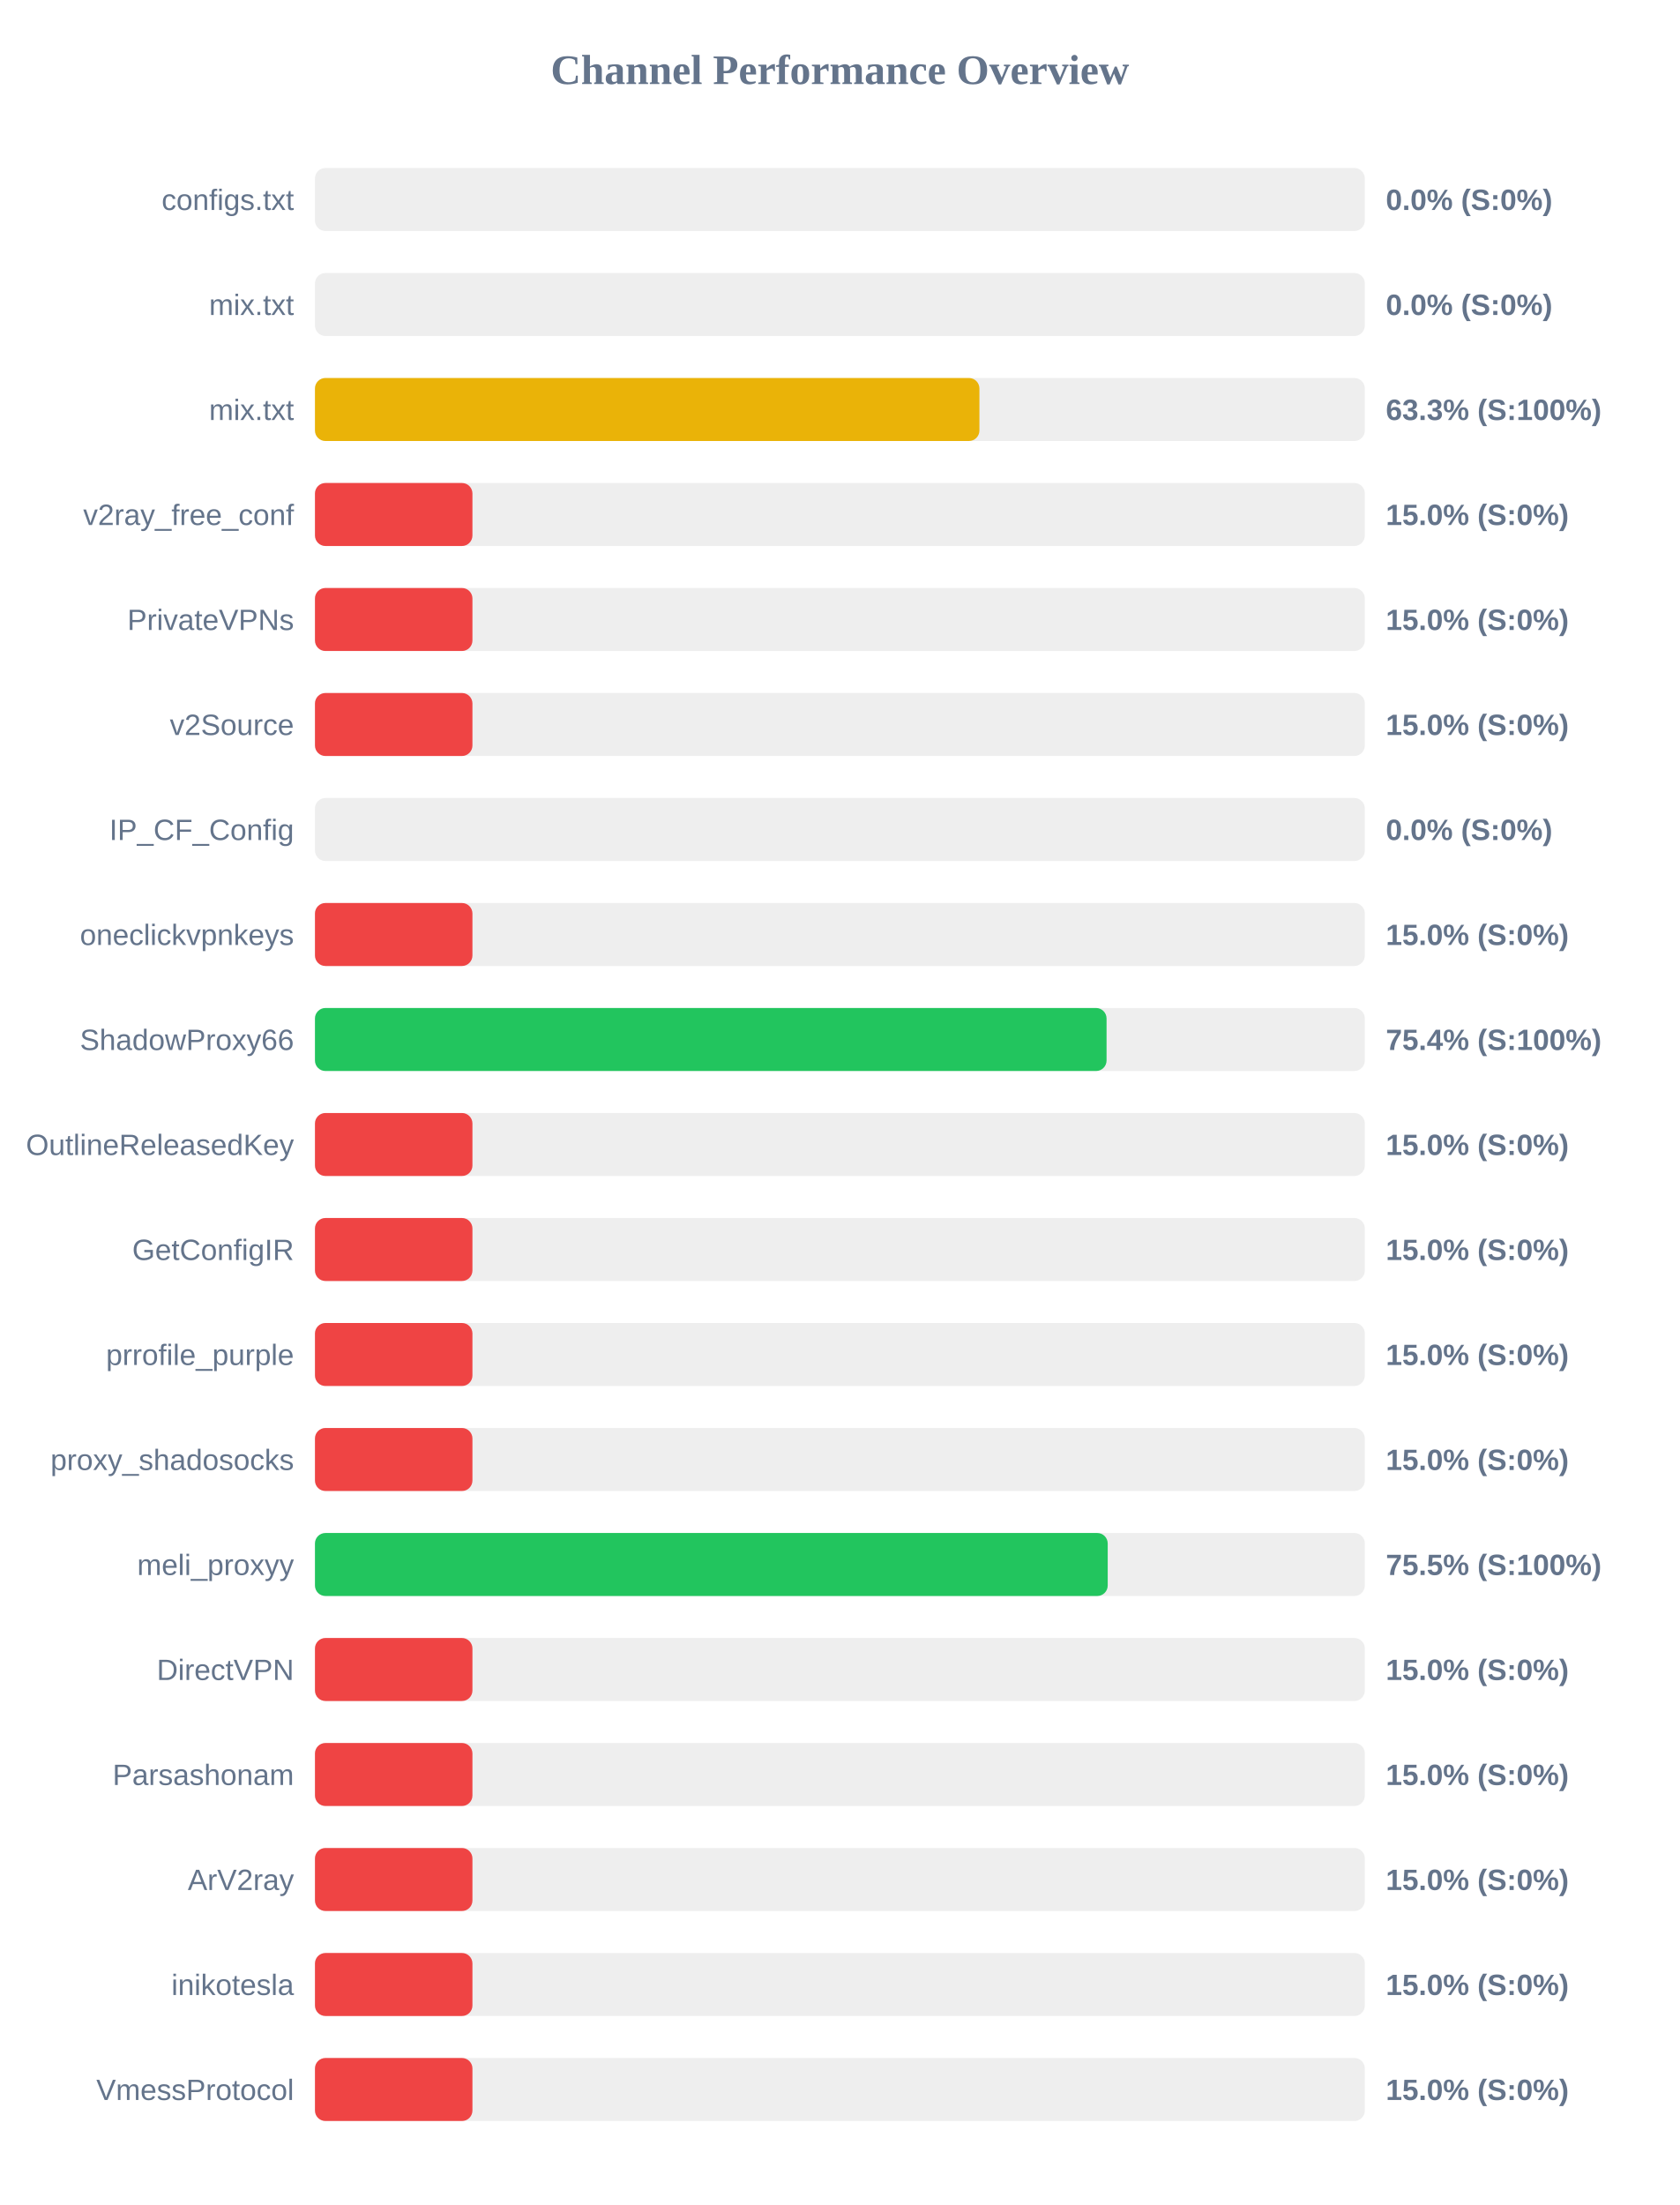
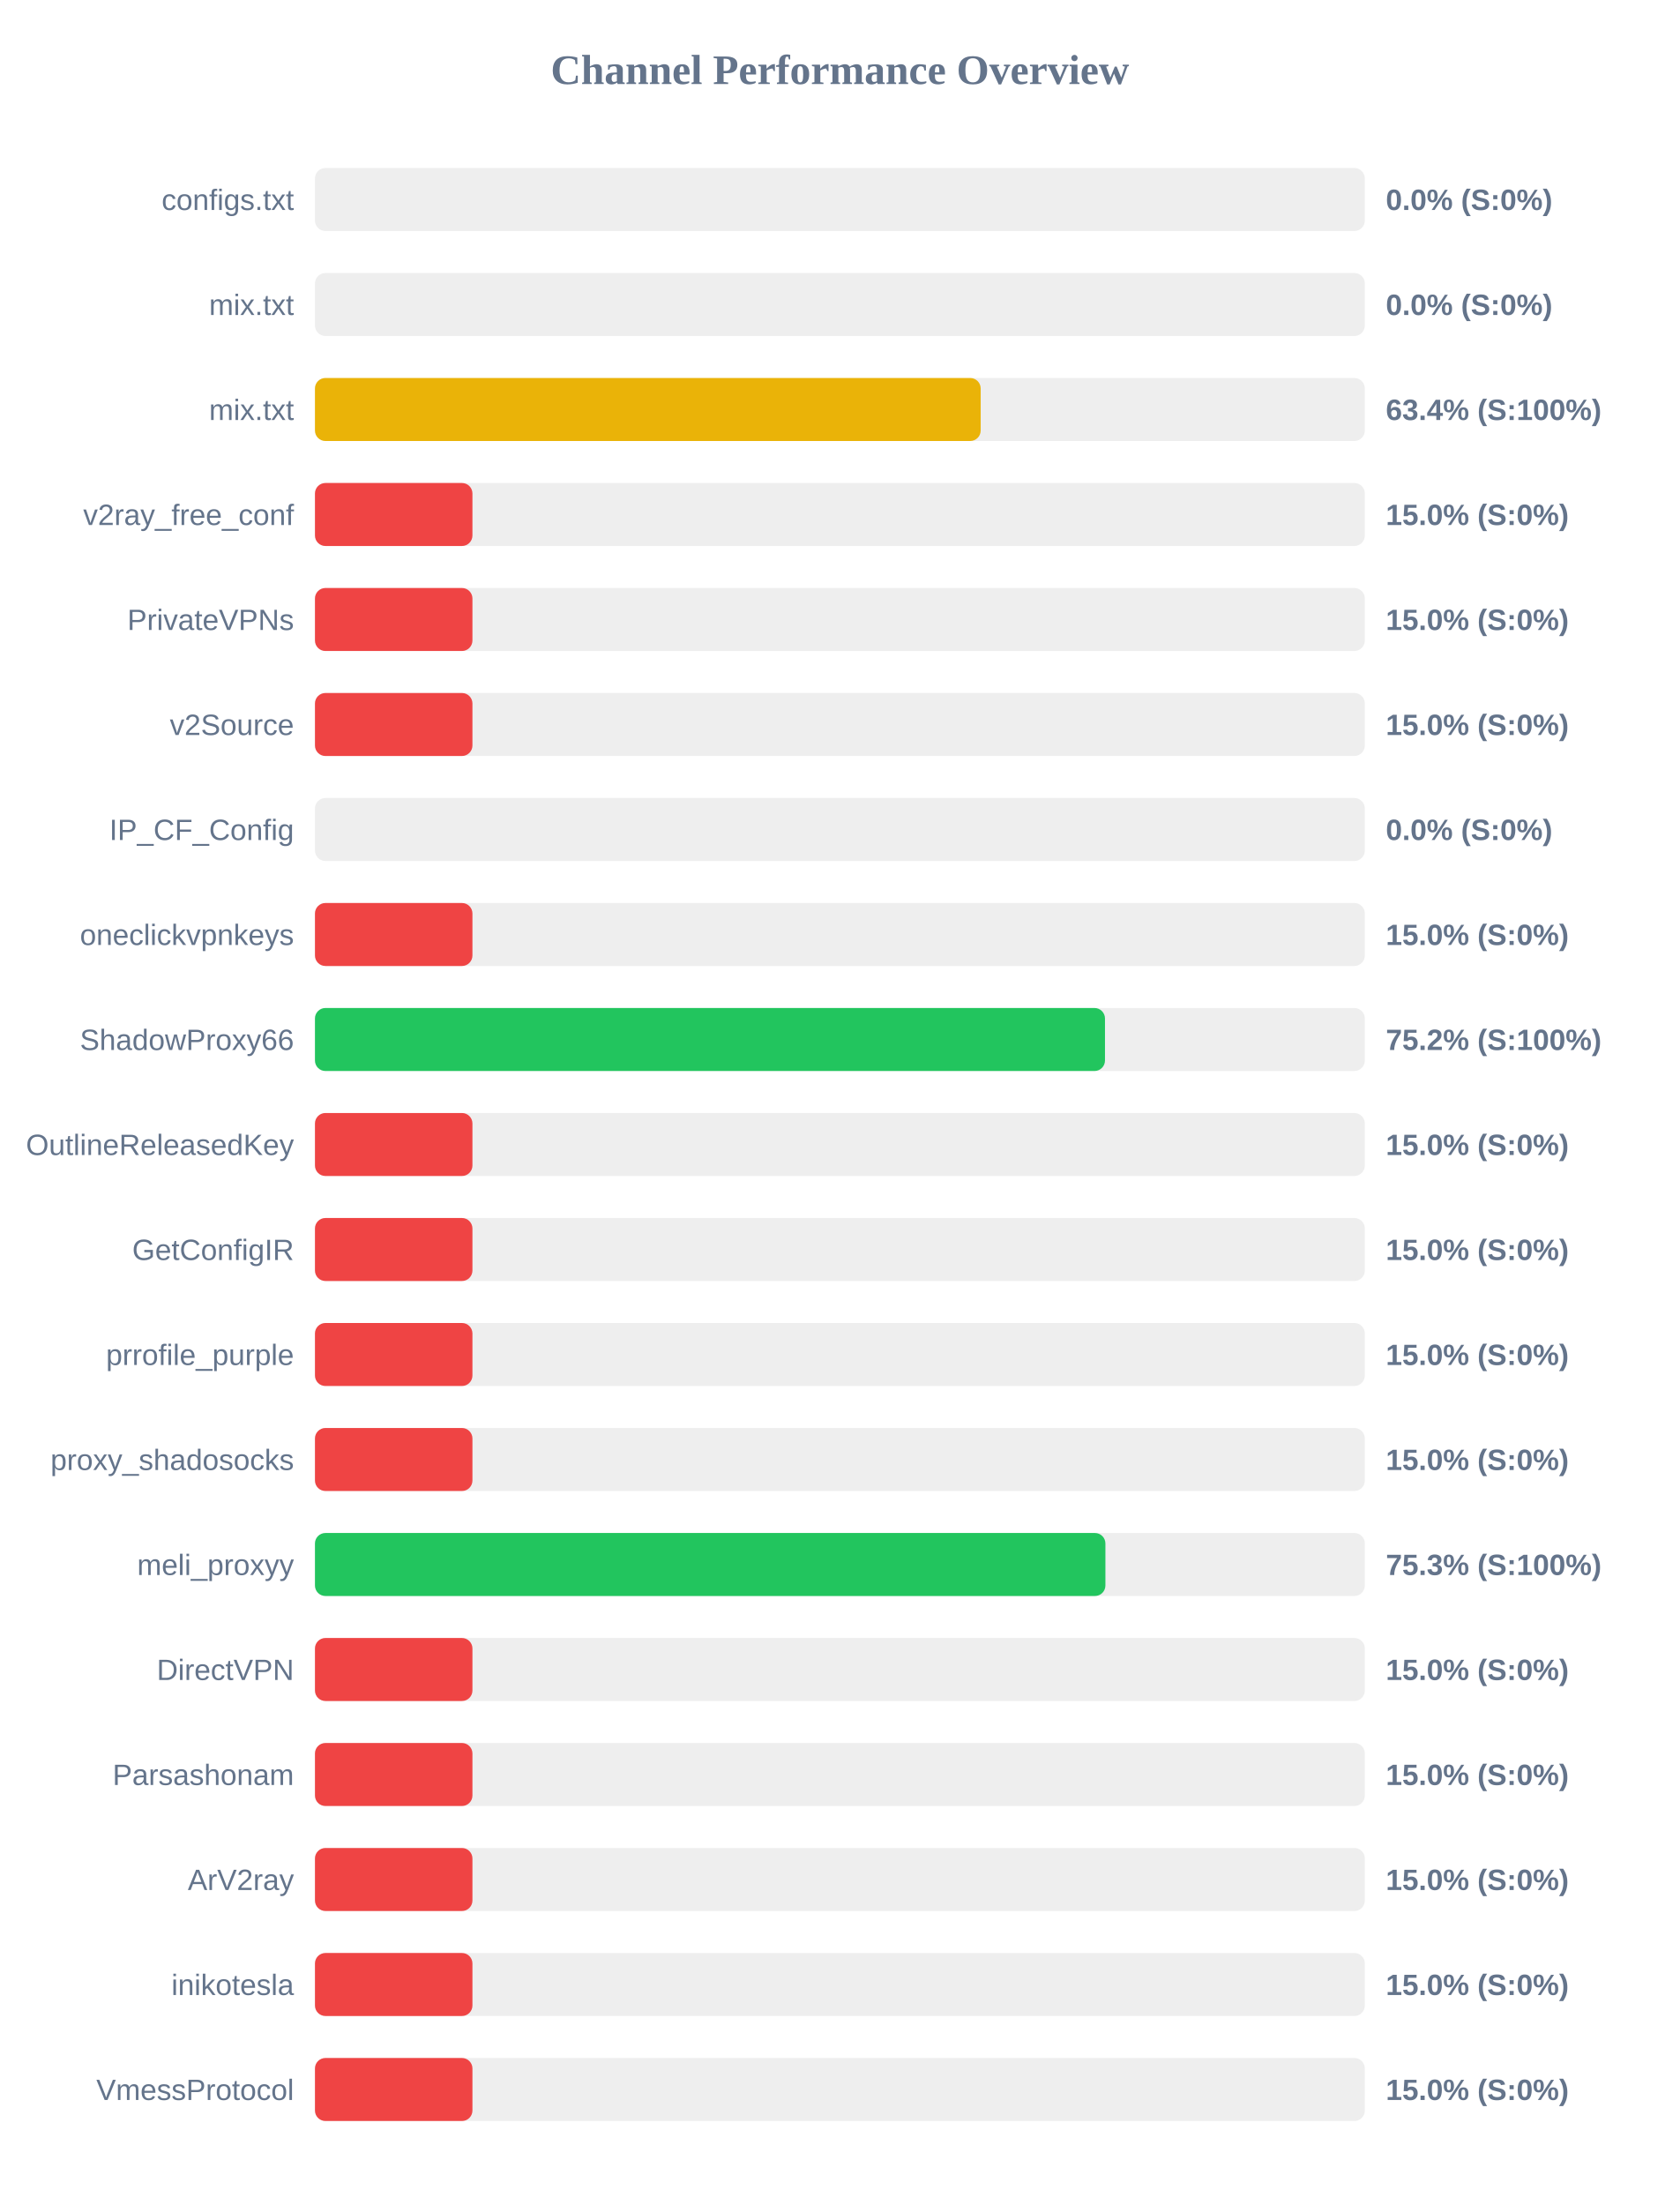
<svg xmlns="http://www.w3.org/2000/svg" width="800" height="1050" version="1.1">
  <style>
        .row { font: 14px Arial; fill: #64748b; }
        .score { font: bold 14px Arial; fill: #64748b; }
    </style>
  <text x="400" y="40" text-anchor="middle" font-size="20px" font-weight="bold" fill="#64748b">Channel Performance Overview</text>
  <rect x="150" y="80" width="500" height="30" fill="#eee" rx="5" />
  <rect x="150" y="80" width="0.0" height="30" fill="#ef4444" rx="5" />
  <text x="140" y="100" text-anchor="end" class="row">configs.txt</text>
  <text x="660" y="100" text-anchor="start" class="score">0.0% (S:0%)</text>
  <rect x="150" y="130" width="500" height="30" fill="#eee" rx="5" />
  <rect x="150" y="130" width="0.0" height="30" fill="#ef4444" rx="5" />
  <text x="140" y="150" text-anchor="end" class="row">mix.txt</text>
  <text x="660" y="150" text-anchor="start" class="score">0.0% (S:0%)</text>
  <rect x="150" y="180" width="500" height="30" fill="#eee" rx="5" />
-   <rect x="150" y="180" width="316.45" height="30" fill="#eab308" rx="5" />
+   <rect x="150" y="180" width="317.05" height="30" fill="#eab308" rx="5" />
  <text x="140" y="200" text-anchor="end" class="row">mix.txt</text>
-   <text x="660" y="200" text-anchor="start" class="score">63.3% (S:100%)</text>
+   <text x="660" y="200" text-anchor="start" class="score">63.4% (S:100%)</text>
  <rect x="150" y="230" width="500" height="30" fill="#eee" rx="5" />
  <rect x="150" y="230" width="75.0" height="30" fill="#ef4444" rx="5" />
  <text x="140" y="250" text-anchor="end" class="row">v2ray_free_conf</text>
  <text x="660" y="250" text-anchor="start" class="score">15.0% (S:0%)</text>
  <rect x="150" y="280" width="500" height="30" fill="#eee" rx="5" />
  <rect x="150" y="280" width="75.0" height="30" fill="#ef4444" rx="5" />
  <text x="140" y="300" text-anchor="end" class="row">PrivateVPNs</text>
  <text x="660" y="300" text-anchor="start" class="score">15.0% (S:0%)</text>
  <rect x="150" y="330" width="500" height="30" fill="#eee" rx="5" />
  <rect x="150" y="330" width="75.0" height="30" fill="#ef4444" rx="5" />
  <text x="140" y="350" text-anchor="end" class="row">v2Source</text>
  <text x="660" y="350" text-anchor="start" class="score">15.0% (S:0%)</text>
  <rect x="150" y="380" width="500" height="30" fill="#eee" rx="5" />
  <rect x="150" y="380" width="0.0" height="30" fill="#ef4444" rx="5" />
  <text x="140" y="400" text-anchor="end" class="row">IP_CF_Config</text>
  <text x="660" y="400" text-anchor="start" class="score">0.0% (S:0%)</text>
  <rect x="150" y="430" width="500" height="30" fill="#eee" rx="5" />
  <rect x="150" y="430" width="75.0" height="30" fill="#ef4444" rx="5" />
  <text x="140" y="450" text-anchor="end" class="row">oneclickvpnkeys</text>
  <text x="660" y="450" text-anchor="start" class="score">15.0% (S:0%)</text>
  <rect x="150" y="480" width="500" height="30" fill="#eee" rx="5" />
-   <rect x="150" y="480" width="377.0" height="30" fill="#22c55e" rx="5" />
+   <rect x="150" y="480" width="376.25" height="30" fill="#22c55e" rx="5" />
  <text x="140" y="500" text-anchor="end" class="row">ShadowProxy66</text>
-   <text x="660" y="500" text-anchor="start" class="score">75.4% (S:100%)</text>
+   <text x="660" y="500" text-anchor="start" class="score">75.2% (S:100%)</text>
  <rect x="150" y="530" width="500" height="30" fill="#eee" rx="5" />
  <rect x="150" y="530" width="75.0" height="30" fill="#ef4444" rx="5" />
  <text x="140" y="550" text-anchor="end" class="row">OutlineReleasedKey</text>
  <text x="660" y="550" text-anchor="start" class="score">15.0% (S:0%)</text>
  <rect x="150" y="580" width="500" height="30" fill="#eee" rx="5" />
  <rect x="150" y="580" width="75.0" height="30" fill="#ef4444" rx="5" />
  <text x="140" y="600" text-anchor="end" class="row">GetConfigIR</text>
  <text x="660" y="600" text-anchor="start" class="score">15.0% (S:0%)</text>
  <rect x="150" y="630" width="500" height="30" fill="#eee" rx="5" />
  <rect x="150" y="630" width="75.0" height="30" fill="#ef4444" rx="5" />
  <text x="140" y="650" text-anchor="end" class="row">prrofile_purple</text>
  <text x="660" y="650" text-anchor="start" class="score">15.0% (S:0%)</text>
  <rect x="150" y="680" width="500" height="30" fill="#eee" rx="5" />
  <rect x="150" y="680" width="75.0" height="30" fill="#ef4444" rx="5" />
  <text x="140" y="700" text-anchor="end" class="row">proxy_shadosocks</text>
  <text x="660" y="700" text-anchor="start" class="score">15.0% (S:0%)</text>
  <rect x="150" y="730" width="500" height="30" fill="#eee" rx="5" />
-   <rect x="150" y="730" width="377.55" height="30" fill="#22c55e" rx="5" />
+   <rect x="150" y="730" width="376.45" height="30" fill="#22c55e" rx="5" />
  <text x="140" y="750" text-anchor="end" class="row">meli_proxyy</text>
-   <text x="660" y="750" text-anchor="start" class="score">75.5% (S:100%)</text>
+   <text x="660" y="750" text-anchor="start" class="score">75.3% (S:100%)</text>
  <rect x="150" y="780" width="500" height="30" fill="#eee" rx="5" />
  <rect x="150" y="780" width="75.0" height="30" fill="#ef4444" rx="5" />
  <text x="140" y="800" text-anchor="end" class="row">DirectVPN</text>
  <text x="660" y="800" text-anchor="start" class="score">15.0% (S:0%)</text>
  <rect x="150" y="830" width="500" height="30" fill="#eee" rx="5" />
  <rect x="150" y="830" width="75.0" height="30" fill="#ef4444" rx="5" />
  <text x="140" y="850" text-anchor="end" class="row">Parsashonam</text>
  <text x="660" y="850" text-anchor="start" class="score">15.0% (S:0%)</text>
  <rect x="150" y="880" width="500" height="30" fill="#eee" rx="5" />
  <rect x="150" y="880" width="75.0" height="30" fill="#ef4444" rx="5" />
  <text x="140" y="900" text-anchor="end" class="row">ArV2ray</text>
  <text x="660" y="900" text-anchor="start" class="score">15.0% (S:0%)</text>
  <rect x="150" y="930" width="500" height="30" fill="#eee" rx="5" />
  <rect x="150" y="930" width="75.0" height="30" fill="#ef4444" rx="5" />
  <text x="140" y="950" text-anchor="end" class="row">inikotesla</text>
  <text x="660" y="950" text-anchor="start" class="score">15.0% (S:0%)</text>
  <rect x="150" y="980" width="500" height="30" fill="#eee" rx="5" />
  <rect x="150" y="980" width="75.0" height="30" fill="#ef4444" rx="5" />
  <text x="140" y="1000" text-anchor="end" class="row">VmessProtocol</text>
  <text x="660" y="1000" text-anchor="start" class="score">15.0% (S:0%)</text>
</svg>
